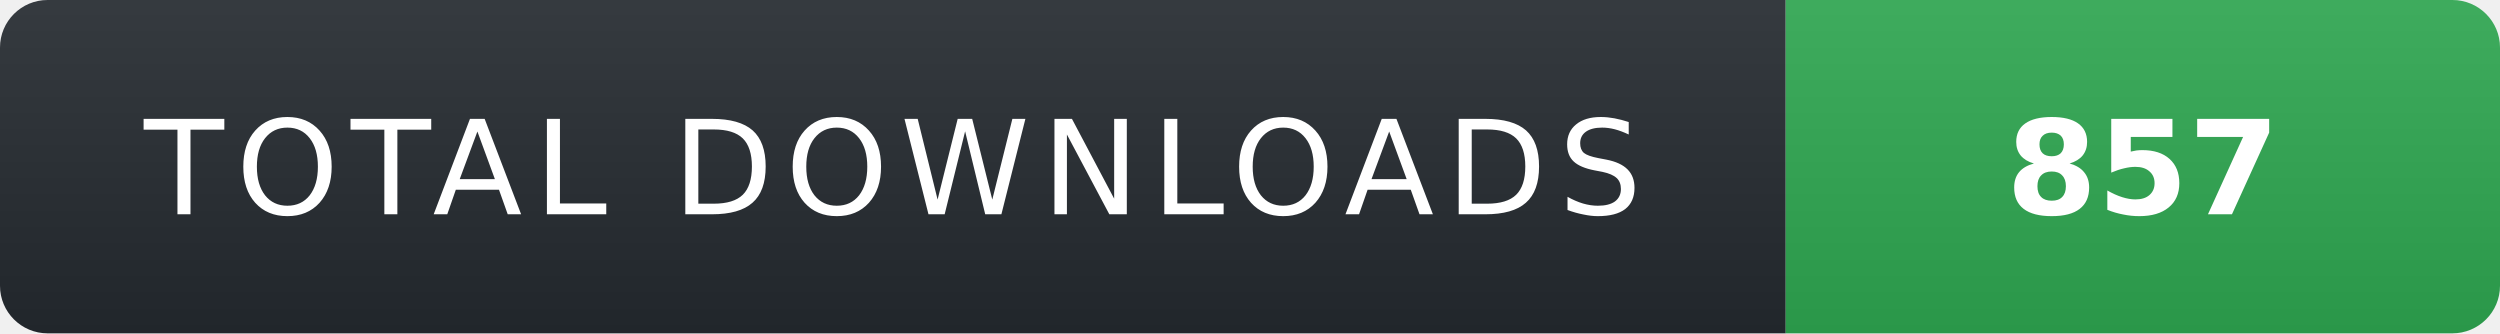
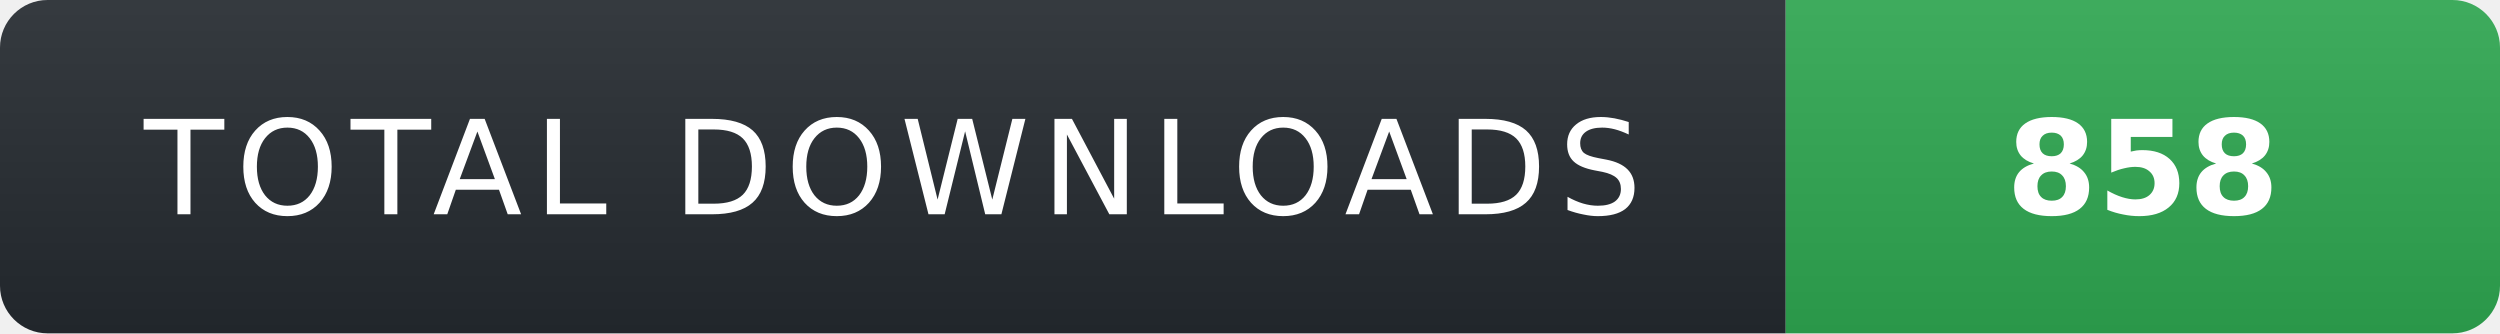
- <svg xmlns="http://www.w3.org/2000/svg" width="210" height="28" role="img" aria-label="TOTAL DOWNLOADS: 857">
+ <svg xmlns="http://www.w3.org/2000/svg" width="210" height="28" role="img" aria-label="TOTAL DOWNLOADS: 858">
  <linearGradient id="s" x2="0" y2="100%">
    <stop offset="0" stop-color="#fff" stop-opacity=".08" />
    <stop offset="1" stop-color="#000" stop-opacity=".08" />
  </linearGradient>
  <clipPath id="r">
    <rect width="210" height="28" rx="4" fill="#fff" />
  </clipPath>
  <g clip-path="url(#r)">
    <rect width="150" height="28" fill="#24292f" />
    <rect x="150" width="60" height="28" fill="#2ea44f" />
    <rect width="210" height="28" fill="url(#s)" />
  </g>
  <g fill="#fff" text-anchor="middle" font-family="Verdana,Geneva,DejaVu Sans,sans-serif" text-rendering="geometricPrecision" font-size="11">
    <text x="75" y="18" fill="#fff" letter-spacing="1">TOTAL DOWNLOADS</text>
-     <text x="180" y="18" fill="#fff" font-weight="700">857</text>
+     <text x="180" y="18" fill="#fff" font-weight="700">858</text>
  </g>
</svg>
